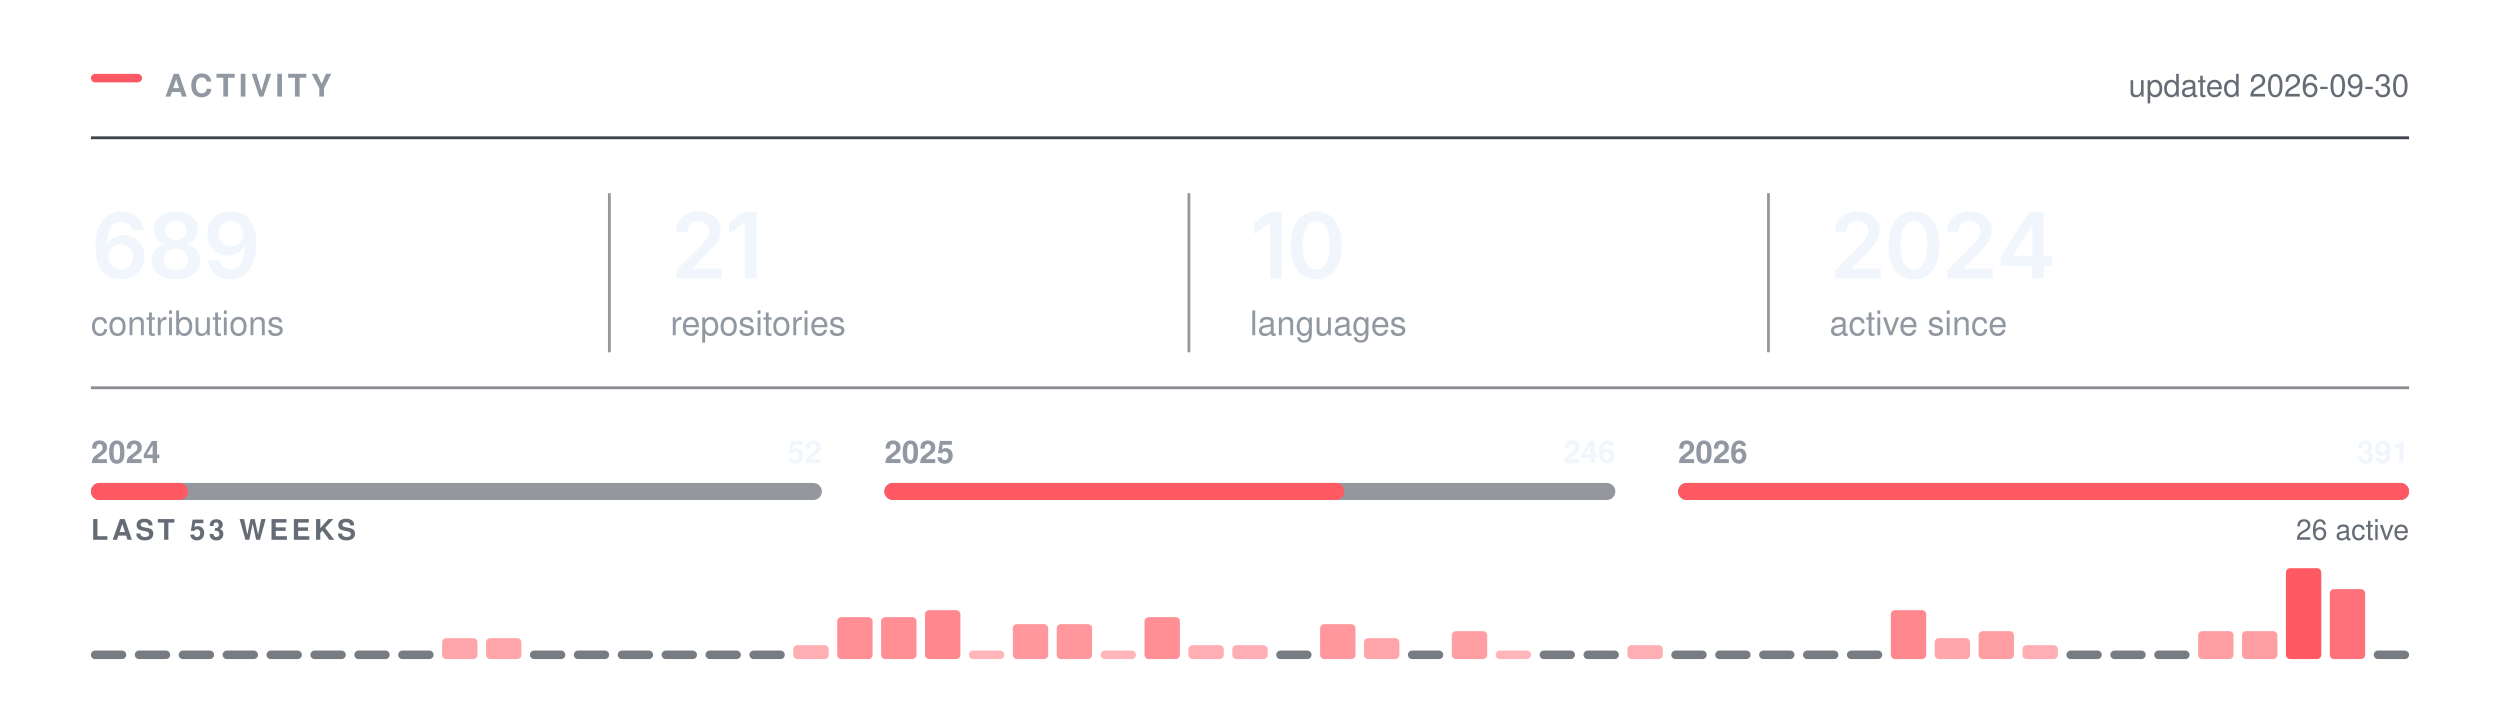
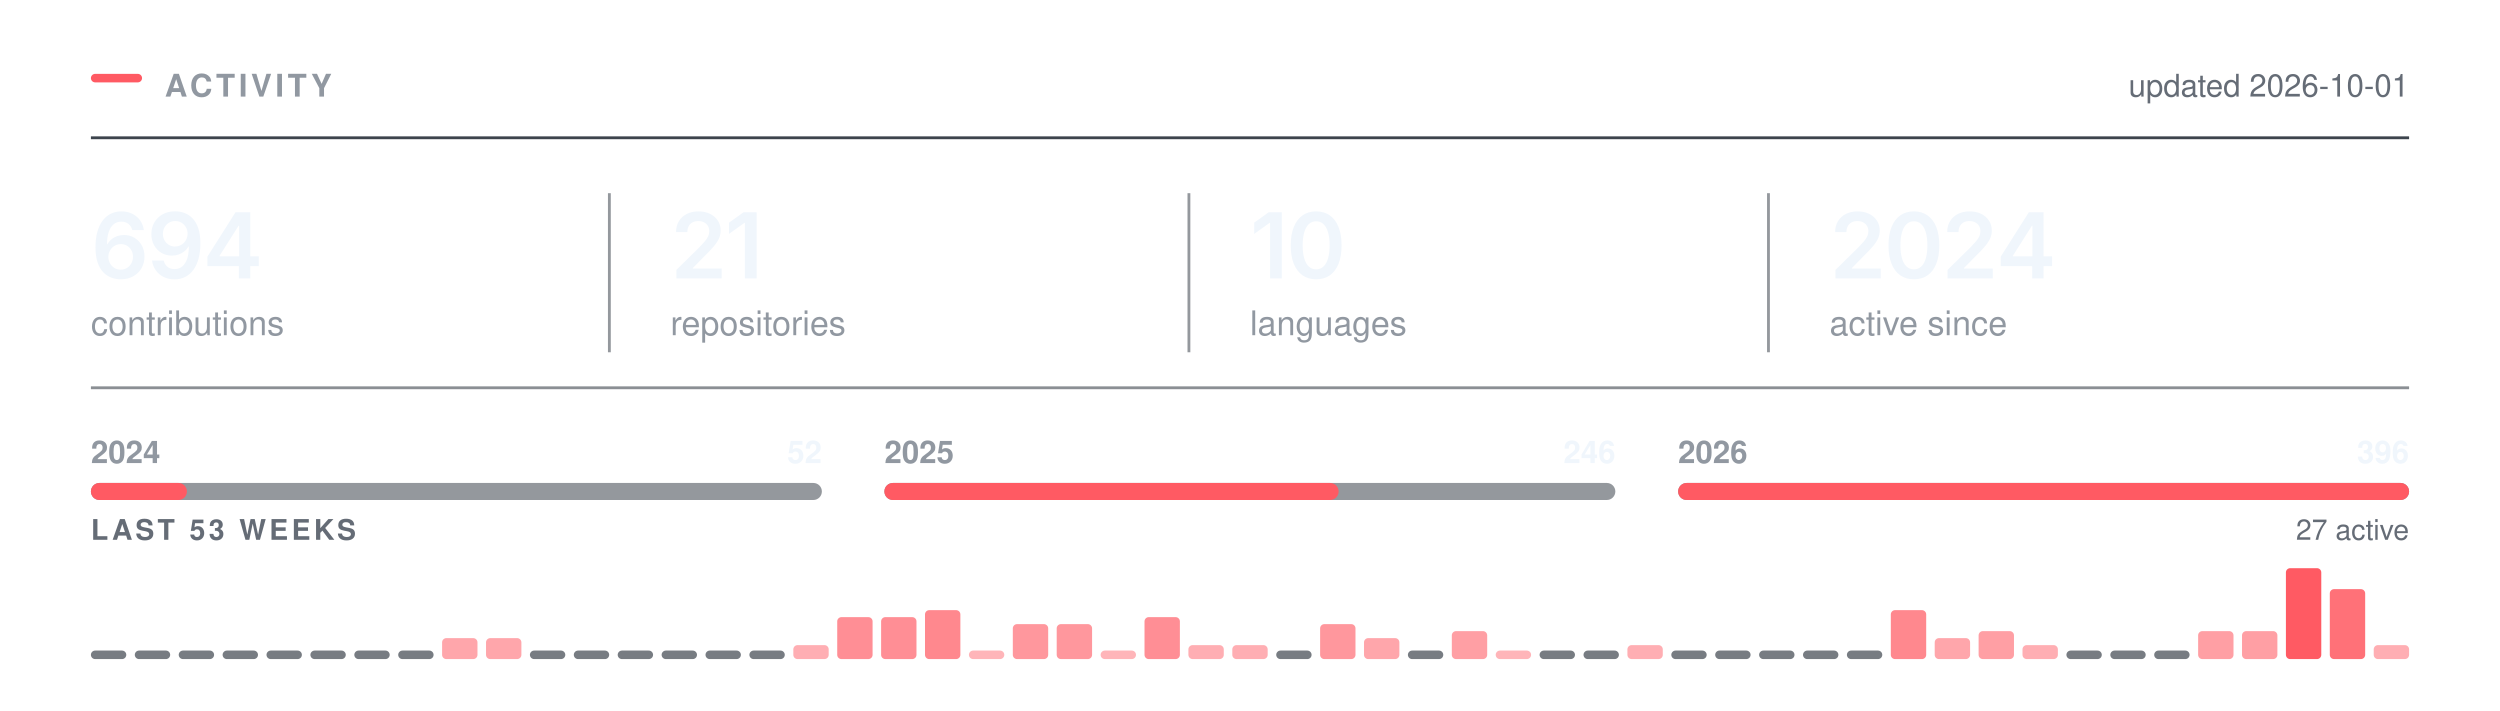
<svg xmlns="http://www.w3.org/2000/svg" width="880" height="250" viewBox="0 0 880 250" role="img" aria-labelledby="t" fill="none">
  <rect x="32.00" y="26.00" width="18" height="3" rx="1.5" fill="#FF5A63" />
  <text x="58.00" y="34.00" font-family="-apple-system,BlinkMacSystemFont,&quot;Segoe UI&quot;,Helvetica,Arial,&quot;Apple Color Emoji&quot;,&quot;Segoe UI Emoji&quot;,sans-serif" font-size="11" font-weight="600" fill="#9198a1" letter-spacing="1.3">ACTIVITY</text>
  <line x1="32.00" y1="48.5" x2="848.00" y2="48.5" stroke="#3d444d" stroke-width="1" />
-   <text x="848.00" y="34.00" font-family="-apple-system,BlinkMacSystemFont,&quot;Segoe UI&quot;,Helvetica,Arial,&quot;Apple Color Emoji&quot;,&quot;Segoe UI Emoji&quot;,sans-serif" font-size="11" font-weight="400" fill="#656c76" text-anchor="end">updated 2026-09-30</text>
+   <text x="848.00" y="34.00" font-family="-apple-system,BlinkMacSystemFont,&quot;Segoe UI&quot;,Helvetica,Arial,&quot;Apple Color Emoji&quot;,&quot;Segoe UI Emoji&quot;,sans-serif" font-size="11" font-weight="400" fill="#656c76" text-anchor="end">updated 2026-10-01</text>
  <g transform="translate(32.00,98.00)">
-     <path d="M10.48 0.31Q8.83 0.31 7.24 -0.26Q5.66 -0.83 4.38 -2.13Q3.11 -3.44 2.36 -5.6Q1.61 -7.77 1.61 -10.97Q1.61 -13.97 2.24 -16.3Q2.88 -18.64 4.07 -20.27Q5.27 -21.89 6.95 -22.74Q8.64 -23.59 10.73 -23.59Q12.91 -23.59 14.6 -22.73Q16.3 -21.88 17.34 -20.39Q18.39 -18.91 18.64 -17.02H14.55Q14.22 -18.36 13.23 -19.17Q12.25 -19.98 10.73 -19.98Q9.11 -19.98 7.98 -19.03Q6.84 -18.08 6.26 -16.3Q5.67 -14.53 5.67 -12.06H5.84Q6.41 -13.08 7.29 -13.8Q8.17 -14.52 9.29 -14.9Q10.41 -15.28 11.64 -15.28Q13.69 -15.28 15.32 -14.3Q16.95 -13.33 17.91 -11.62Q18.86 -9.91 18.86 -7.69Q18.86 -5.41 17.81 -3.59Q16.77 -1.78 14.88 -0.73Q13 0.31 10.48 0.31ZM10.47 -3.08Q11.7 -3.08 12.69 -3.68Q13.67 -4.28 14.24 -5.31Q14.81 -6.34 14.81 -7.61Q14.81 -8.86 14.26 -9.88Q13.7 -10.89 12.73 -11.48Q11.77 -12.08 10.52 -12.08Q9.59 -12.08 8.8 -11.73Q8 -11.38 7.4 -10.75Q6.8 -10.12 6.47 -9.31Q6.14 -8.5 6.14 -7.59Q6.14 -6.38 6.7 -5.34Q7.27 -4.31 8.25 -3.7Q9.23 -3.08 10.47 -3.08Z M29.9 0.31Q27.39 0.31 25.43 -0.54Q23.48 -1.39 22.38 -2.87Q21.28 -4.34 21.28 -6.23Q21.28 -7.69 21.92 -8.92Q22.56 -10.16 23.66 -10.98Q24.76 -11.81 26.14 -12.05V-12.19Q24.34 -12.59 23.23 -14.04Q22.12 -15.48 22.12 -17.36Q22.12 -19.16 23.13 -20.56Q24.14 -21.97 25.9 -22.78Q27.65 -23.59 29.9 -23.59Q32.14 -23.59 33.9 -22.78Q35.65 -21.97 36.67 -20.56Q37.68 -19.16 37.68 -17.36Q37.68 -15.48 36.57 -14.04Q35.45 -12.59 33.68 -12.19V-12.05Q35.04 -11.81 36.15 -10.98Q37.25 -10.16 37.9 -8.92Q38.54 -7.69 38.54 -6.23Q38.54 -4.34 37.43 -2.87Q36.33 -1.39 34.37 -0.54Q32.42 0.31 29.9 0.31ZM29.9 -2.91Q31.22 -2.91 32.18 -3.36Q33.15 -3.81 33.69 -4.63Q34.23 -5.45 34.23 -6.53Q34.23 -7.66 33.67 -8.51Q33.11 -9.36 32.13 -9.86Q31.15 -10.36 29.9 -10.36Q28.65 -10.36 27.67 -9.87Q26.68 -9.38 26.12 -8.52Q25.56 -7.66 25.56 -6.53Q25.56 -5.45 26.09 -4.64Q26.62 -3.83 27.61 -3.37Q28.59 -2.91 29.9 -2.91ZM29.9 -13.52Q30.98 -13.52 31.81 -13.95Q32.64 -14.39 33.12 -15.16Q33.61 -15.94 33.61 -16.95Q33.61 -17.97 33.14 -18.72Q32.67 -19.47 31.83 -19.89Q31 -20.31 29.9 -20.31Q28.79 -20.31 27.96 -19.89Q27.12 -19.47 26.66 -18.72Q26.2 -17.97 26.2 -16.95Q26.2 -15.94 26.67 -15.16Q27.14 -14.39 27.98 -13.95Q28.82 -13.52 29.9 -13.52Z M49.12 0.33Q46.93 0.33 45.24 -0.53Q43.54 -1.39 42.49 -2.89Q41.45 -4.39 41.18 -6.3H45.31Q45.62 -4.95 46.6 -4.12Q47.57 -3.28 49.12 -3.28Q50.74 -3.28 51.87 -4.23Q52.99 -5.19 53.58 -6.97Q54.17 -8.75 54.17 -11.23H54.01Q53.45 -10.23 52.56 -9.52Q51.68 -8.8 50.57 -8.41Q49.46 -8.02 48.2 -8.02Q46.17 -8.02 44.52 -8.99Q42.87 -9.97 41.92 -11.69Q40.96 -13.41 40.96 -15.59Q40.96 -17.89 42.02 -19.72Q43.09 -21.55 44.98 -22.59Q46.87 -23.64 49.38 -23.61Q51.04 -23.61 52.61 -23.03Q54.18 -22.45 55.45 -21.16Q56.71 -19.86 57.46 -17.7Q58.21 -15.53 58.21 -12.33Q58.21 -9.33 57.58 -6.98Q56.95 -4.64 55.75 -3.01Q54.56 -1.38 52.88 -0.52Q51.2 0.33 49.12 0.33ZM49.31 -11.22Q50.24 -11.22 51.05 -11.58Q51.85 -11.94 52.45 -12.56Q53.04 -13.19 53.38 -14Q53.71 -14.81 53.71 -15.73Q53.71 -16.94 53.15 -17.95Q52.59 -18.97 51.61 -19.59Q50.63 -20.2 49.37 -20.2Q48.13 -20.2 47.16 -19.6Q46.18 -19 45.6 -17.98Q45.02 -16.95 45.02 -15.69Q45.02 -14.44 45.59 -13.42Q46.15 -12.41 47.11 -11.81Q48.07 -11.22 49.31 -11.22Z" fill="#f0f6fc" />
+     <path d="M10.48 0.31Q8.83 0.31 7.24 -0.26Q5.66 -0.83 4.38 -2.13Q3.11 -3.44 2.36 -5.6Q1.61 -7.77 1.61 -10.97Q1.61 -13.97 2.24 -16.3Q2.88 -18.64 4.07 -20.27Q5.27 -21.89 6.95 -22.74Q8.64 -23.59 10.73 -23.59Q12.91 -23.59 14.6 -22.73Q16.3 -21.88 17.34 -20.39Q18.39 -18.91 18.64 -17.02H14.55Q14.22 -18.36 13.23 -19.17Q12.25 -19.98 10.73 -19.98Q9.11 -19.98 7.98 -19.03Q6.84 -18.08 6.26 -16.3Q5.67 -14.53 5.67 -12.06H5.84Q6.41 -13.08 7.29 -13.8Q8.17 -14.52 9.29 -14.9Q10.41 -15.28 11.64 -15.28Q13.69 -15.28 15.32 -14.3Q16.95 -13.33 17.91 -11.62Q18.86 -9.91 18.86 -7.69Q18.86 -5.41 17.81 -3.59Q16.77 -1.78 14.88 -0.73Q13 0.31 10.48 0.31ZM10.47 -3.08Q11.7 -3.08 12.69 -3.68Q13.67 -4.28 14.24 -5.31Q14.81 -6.34 14.81 -7.61Q14.81 -8.86 14.26 -9.88Q13.7 -10.89 12.73 -11.48Q11.77 -12.08 10.52 -12.08Q9.59 -12.08 8.8 -11.73Q8 -11.38 7.4 -10.75Q6.8 -10.12 6.47 -9.31Q6.14 -8.5 6.14 -7.59Q6.14 -6.38 6.7 -5.34Q7.27 -4.31 8.25 -3.7Q9.23 -3.08 10.47 -3.08Z M29.43 0.33Q27.25 0.33 25.55 -0.53Q23.86 -1.39 22.81 -2.89Q21.76 -4.39 21.5 -6.3H25.62Q25.93 -4.95 26.91 -4.12Q27.89 -3.28 29.43 -3.28Q31.06 -3.28 32.18 -4.23Q33.31 -5.19 33.9 -6.97Q34.48 -8.75 34.48 -11.23H34.33Q33.76 -10.23 32.88 -9.52Q32 -8.8 30.89 -8.41Q29.78 -8.02 28.51 -8.02Q26.48 -8.02 24.83 -8.99Q23.18 -9.97 22.23 -11.69Q21.28 -13.41 21.28 -15.59Q21.28 -17.89 22.34 -19.72Q23.4 -21.55 25.29 -22.59Q27.18 -23.64 29.7 -23.61Q31.36 -23.61 32.93 -23.03Q34.5 -22.45 35.76 -21.16Q37.03 -19.86 37.78 -17.7Q38.53 -15.53 38.53 -12.33Q38.53 -9.33 37.9 -6.98Q37.26 -4.64 36.07 -3.01Q34.87 -1.38 33.19 -0.52Q31.51 0.33 29.43 0.33ZM29.62 -11.22Q30.56 -11.22 31.36 -11.58Q32.17 -11.94 32.76 -12.56Q33.36 -13.19 33.69 -14Q34.03 -14.81 34.03 -15.73Q34.03 -16.94 33.47 -17.95Q32.9 -18.97 31.93 -19.59Q30.95 -20.2 29.68 -20.2Q28.45 -20.2 27.47 -19.6Q26.5 -19 25.92 -17.98Q25.34 -16.95 25.34 -15.69Q25.34 -14.44 25.9 -13.42Q26.47 -12.41 27.43 -11.81Q28.39 -11.22 29.62 -11.22Z M41.01 -4.33V-7.66L50.9 -23.28H53.65V-18.53H51.98L45.27 -7.95V-7.77H59.09V-4.33ZM52.09 0V-5.33L52.17 -6.84V-23.28H56.09V0Z" fill="#f0f6fc" />
  </g>
  <text x="32.00" y="118.00" font-family="-apple-system,BlinkMacSystemFont,&quot;Segoe UI&quot;,Helvetica,Arial,&quot;Apple Color Emoji&quot;,&quot;Segoe UI Emoji&quot;,sans-serif" font-size="12" font-weight="400" fill="#9198a1">contributions</text>
  <g transform="translate(236.00,98.00)">
    <path d="M2.09 0V-3L10.17 -10.95Q11.31 -12.12 12.09 -13.03Q12.86 -13.94 13.26 -14.79Q13.66 -15.64 13.66 -16.64Q13.66 -17.73 13.15 -18.53Q12.64 -19.33 11.77 -19.76Q10.91 -20.19 9.8 -20.19Q8.62 -20.19 7.76 -19.72Q6.89 -19.25 6.42 -18.38Q5.95 -17.52 5.95 -16.31H1.97Q1.97 -18.52 2.98 -20.16Q3.98 -21.8 5.76 -22.7Q7.53 -23.59 9.84 -23.59Q12.17 -23.59 13.94 -22.72Q15.7 -21.84 16.69 -20.32Q17.67 -18.8 17.67 -16.84Q17.67 -15.55 17.19 -14.31Q16.7 -13.08 15.45 -11.52Q14.2 -9.97 11.92 -7.78L7.88 -3.66V-3.48H18.02V0Z M30.34 -23.28V0H26.2V-19.56H26.04L20.61 -15.66V-19.62L25.72 -23.28Z" fill="#f0f6fc" />
  </g>
  <text x="236.00" y="118.00" font-family="-apple-system,BlinkMacSystemFont,&quot;Segoe UI&quot;,Helvetica,Arial,&quot;Apple Color Emoji&quot;,&quot;Segoe UI Emoji&quot;,sans-serif" font-size="12" font-weight="400" fill="#9198a1">repositories</text>
  <line x1="214.5" y1="68.00" x2="214.5" y2="124.00" stroke="#3d444d" stroke-width="1" opacity="0.55" />
  <g transform="translate(440.00,98.00)">
    <path d="M11.2 -23.28V0H7.06V-19.56H6.91L1.47 -15.66V-19.62L6.58 -23.28Z M23.28 0.31Q20.47 0.31 18.47 -1.1Q16.47 -2.52 15.4 -5.18Q14.34 -7.84 14.34 -11.62Q14.34 -15.41 15.41 -18.08Q16.48 -20.75 18.47 -22.17Q20.47 -23.59 23.28 -23.59Q26.11 -23.59 28.11 -22.17Q30.11 -20.75 31.17 -18.08Q32.23 -15.41 32.23 -11.62Q32.23 -7.84 31.18 -5.18Q30.12 -2.52 28.12 -1.1Q26.12 0.31 23.28 0.31ZM23.29 -3.19Q24.81 -3.19 25.86 -4.18Q26.92 -5.17 27.47 -7.05Q28.03 -8.94 28.03 -11.62Q28.03 -14.33 27.47 -16.22Q26.92 -18.11 25.86 -19.11Q24.81 -20.11 23.29 -20.11Q21.76 -20.11 20.71 -19.11Q19.65 -18.11 19.1 -16.22Q18.54 -14.33 18.54 -11.62Q18.54 -8.94 19.09 -7.05Q19.64 -5.17 20.7 -4.18Q21.76 -3.19 23.29 -3.19Z" fill="#f0f6fc" />
  </g>
  <text x="440.00" y="118.00" font-family="-apple-system,BlinkMacSystemFont,&quot;Segoe UI&quot;,Helvetica,Arial,&quot;Apple Color Emoji&quot;,&quot;Segoe UI Emoji&quot;,sans-serif" font-size="12" font-weight="400" fill="#9198a1">languages</text>
  <line x1="418.5" y1="68.00" x2="418.5" y2="124.00" stroke="#3d444d" stroke-width="1" opacity="0.55" />
  <g transform="translate(644.00,98.00)">
    <path d="M2.09 0V-3L10.17 -10.95Q11.31 -12.12 12.09 -13.03Q12.86 -13.94 13.26 -14.79Q13.66 -15.64 13.66 -16.64Q13.66 -17.73 13.15 -18.53Q12.64 -19.33 11.77 -19.76Q10.91 -20.19 9.8 -20.19Q8.62 -20.19 7.76 -19.72Q6.89 -19.25 6.42 -18.38Q5.95 -17.52 5.95 -16.31H1.97Q1.97 -18.52 2.98 -20.16Q3.98 -21.8 5.76 -22.7Q7.53 -23.59 9.84 -23.59Q12.17 -23.59 13.94 -22.72Q15.7 -21.84 16.69 -20.32Q17.67 -18.8 17.67 -16.84Q17.67 -15.55 17.19 -14.31Q16.7 -13.08 15.45 -11.52Q14.2 -9.97 11.92 -7.78L7.88 -3.66V-3.48H18.02V0Z M29.68 0.31Q26.87 0.31 24.87 -1.1Q22.87 -2.52 21.81 -5.18Q20.75 -7.84 20.75 -11.62Q20.75 -15.41 21.82 -18.08Q22.89 -20.75 24.88 -22.17Q26.87 -23.59 29.68 -23.59Q32.51 -23.59 34.51 -22.17Q36.51 -20.75 37.58 -18.08Q38.64 -15.41 38.64 -11.62Q38.64 -7.84 37.58 -5.18Q36.53 -2.52 34.53 -1.1Q32.53 0.31 29.68 0.31ZM29.7 -3.19Q31.22 -3.19 32.27 -4.18Q33.33 -5.17 33.88 -7.05Q34.43 -8.94 34.43 -11.62Q34.43 -14.33 33.88 -16.22Q33.33 -18.11 32.27 -19.11Q31.22 -20.11 29.7 -20.11Q28.17 -20.11 27.11 -19.11Q26.06 -18.11 25.5 -16.22Q24.95 -14.33 24.95 -11.62Q24.95 -8.94 25.5 -7.05Q26.04 -5.17 27.11 -4.18Q28.17 -3.19 29.7 -3.19Z M41.54 0V-3L49.62 -10.95Q50.76 -12.12 51.53 -13.03Q52.31 -13.94 52.7 -14.79Q53.1 -15.64 53.1 -16.64Q53.1 -17.73 52.6 -18.53Q52.09 -19.33 51.22 -19.76Q50.35 -20.19 49.24 -20.19Q48.07 -20.19 47.2 -19.72Q46.34 -19.25 45.87 -18.38Q45.4 -17.52 45.4 -16.31H41.42Q41.42 -18.52 42.42 -20.16Q43.43 -21.8 45.2 -22.7Q46.98 -23.59 49.29 -23.59Q51.62 -23.59 53.38 -22.72Q55.15 -21.84 56.13 -20.32Q57.12 -18.8 57.12 -16.84Q57.12 -15.55 56.63 -14.31Q56.15 -13.08 54.9 -11.52Q53.65 -9.97 51.37 -7.78L47.32 -3.66V-3.48H57.46V0Z M60.26 -4.33V-7.66L70.15 -23.28H72.9V-18.53H71.22L64.52 -7.95V-7.77H78.33V-4.33ZM71.33 0V-5.33L71.41 -6.84V-23.28H75.33V0Z" fill="#f0f6fc" />
  </g>
  <text x="644.00" y="118.00" font-family="-apple-system,BlinkMacSystemFont,&quot;Segoe UI&quot;,Helvetica,Arial,&quot;Apple Color Emoji&quot;,&quot;Segoe UI Emoji&quot;,sans-serif" font-size="12" font-weight="400" fill="#9198a1">active since</text>
  <line x1="622.5" y1="68.00" x2="622.5" y2="124.00" stroke="#3d444d" stroke-width="1" opacity="0.55" />
  <line x1="32.00" y1="136.5" x2="848.00" y2="136.5" stroke="#3d444d" stroke-width="1" opacity="0.6" />
  <rect x="32.0" y="170" width="257.3" height="6" rx="3" fill="#3d444d" opacity="0.55" />
-   <rect x="32.0" y="170" width="34.2" height="6" rx="3" fill="#FF5A63" />
+   <rect x="32.0" y="170" width="33.8" height="6" rx="3" fill="#FF5A63" />
  <text x="32.00" y="163.00" font-family="-apple-system,BlinkMacSystemFont,&quot;Segoe UI&quot;,Helvetica,Arial,&quot;Apple Color Emoji&quot;,&quot;Segoe UI Emoji&quot;,sans-serif" font-size="11" font-weight="600" fill="#9198a1">2024</text>
  <text x="289.33" y="163.00" font-family="-apple-system,BlinkMacSystemFont,&quot;Segoe UI&quot;,Helvetica,Arial,&quot;Apple Color Emoji&quot;,&quot;Segoe UI Emoji&quot;,sans-serif" font-size="11" font-weight="600" fill="#f0f6fc" text-anchor="end">52</text>
  <rect x="311.3" y="170" width="257.3" height="6" rx="3" fill="#3d444d" opacity="0.55" />
-   <rect x="311.3" y="170" width="161.9" height="6" rx="3" fill="#FF5A63" />
+   <rect x="311.3" y="170" width="159.9" height="6" rx="3" fill="#FF5A63" />
  <text x="311.33" y="163.00" font-family="-apple-system,BlinkMacSystemFont,&quot;Segoe UI&quot;,Helvetica,Arial,&quot;Apple Color Emoji&quot;,&quot;Segoe UI Emoji&quot;,sans-serif" font-size="11" font-weight="600" fill="#9198a1">2025</text>
  <text x="568.67" y="163.00" font-family="-apple-system,BlinkMacSystemFont,&quot;Segoe UI&quot;,Helvetica,Arial,&quot;Apple Color Emoji&quot;,&quot;Segoe UI Emoji&quot;,sans-serif" font-size="11" font-weight="600" fill="#f0f6fc" text-anchor="end">246</text>
  <rect x="590.7" y="170" width="257.3" height="6" rx="3" fill="#3d444d" opacity="0.55" />
  <rect x="590.7" y="170" width="257.3" height="6" rx="3" fill="#FF5A63" />
  <text x="590.67" y="163.00" font-family="-apple-system,BlinkMacSystemFont,&quot;Segoe UI&quot;,Helvetica,Arial,&quot;Apple Color Emoji&quot;,&quot;Segoe UI Emoji&quot;,sans-serif" font-size="11" font-weight="600" fill="#9198a1">2026</text>
-   <text x="848.00" y="163.00" font-family="-apple-system,BlinkMacSystemFont,&quot;Segoe UI&quot;,Helvetica,Arial,&quot;Apple Color Emoji&quot;,&quot;Segoe UI Emoji&quot;,sans-serif" font-size="11" font-weight="600" fill="#f0f6fc" text-anchor="end">391</text>
+   <text x="848.00" y="163.00" font-family="-apple-system,BlinkMacSystemFont,&quot;Segoe UI&quot;,Helvetica,Arial,&quot;Apple Color Emoji&quot;,&quot;Segoe UI Emoji&quot;,sans-serif" font-size="11" font-weight="600" fill="#f0f6fc" text-anchor="end">396</text>
  <text x="32.00" y="190.00" font-family="-apple-system,BlinkMacSystemFont,&quot;Segoe UI&quot;,Helvetica,Arial,&quot;Apple Color Emoji&quot;,&quot;Segoe UI Emoji&quot;,sans-serif" font-size="10" font-weight="600" fill="#656c76" letter-spacing="1.2">LAST 53 WEEKS</text>
-   <text x="848.00" y="190.00" font-family="-apple-system,BlinkMacSystemFont,&quot;Segoe UI&quot;,Helvetica,Arial,&quot;Apple Color Emoji&quot;,&quot;Segoe UI Emoji&quot;,sans-serif" font-size="10" font-weight="400" fill="#656c76" text-anchor="end">26 active</text>
+   <text x="848.00" y="190.00" font-family="-apple-system,BlinkMacSystemFont,&quot;Segoe UI&quot;,Helvetica,Arial,&quot;Apple Color Emoji&quot;,&quot;Segoe UI Emoji&quot;,sans-serif" font-size="10" font-weight="400" fill="#656c76" text-anchor="end">27 active</text>
  <rect x="32.00" y="229.00" width="12.45" height="3" rx="1.5" fill="#3d444d" opacity="0.7" />
  <rect x="47.45" y="229.00" width="12.45" height="3" rx="1.5" fill="#3d444d" opacity="0.7" />
  <rect x="62.91" y="229.00" width="12.45" height="3" rx="1.5" fill="#3d444d" opacity="0.7" />
  <rect x="78.36" y="229.00" width="12.45" height="3" rx="1.5" fill="#3d444d" opacity="0.7" />
  <rect x="93.81" y="229.00" width="12.45" height="3" rx="1.5" fill="#3d444d" opacity="0.7" />
  <rect x="109.26" y="229.00" width="12.45" height="3" rx="1.5" fill="#3d444d" opacity="0.7" />
  <rect x="124.72" y="229.00" width="12.45" height="3" rx="1.5" fill="#3d444d" opacity="0.7" />
  <rect x="140.17" y="229.00" width="12.45" height="3" rx="1.5" fill="#3d444d" opacity="0.7" />
  <rect x="155.62" y="224.62" width="12.45" height="7.38" rx="1.5" fill="#FF5A63" opacity="0.54" />
  <rect x="171.08" y="224.62" width="12.45" height="7.38" rx="1.5" fill="#FF5A63" opacity="0.54" />
  <rect x="186.53" y="229.00" width="12.45" height="3" rx="1.5" fill="#3d444d" opacity="0.7" />
  <rect x="201.98" y="229.00" width="12.45" height="3" rx="1.5" fill="#3d444d" opacity="0.7" />
  <rect x="217.43" y="229.00" width="12.45" height="3" rx="1.5" fill="#3d444d" opacity="0.7" />
  <rect x="232.89" y="229.00" width="12.45" height="3" rx="1.5" fill="#3d444d" opacity="0.7" />
  <rect x="248.34" y="229.00" width="12.45" height="3" rx="1.5" fill="#3d444d" opacity="0.7" />
  <rect x="263.79" y="229.00" width="12.45" height="3" rx="1.5" fill="#3d444d" opacity="0.7" />
  <rect x="279.25" y="227.08" width="12.45" height="4.92" rx="1.5" fill="#FF5A63" opacity="0.49" />
  <rect x="294.70" y="217.23" width="12.45" height="14.77" rx="1.5" fill="#FF5A63" opacity="0.68" />
  <rect x="310.15" y="217.23" width="12.45" height="14.77" rx="1.5" fill="#FF5A63" opacity="0.68" />
  <rect x="325.60" y="214.77" width="12.45" height="17.23" rx="1.5" fill="#FF5A63" opacity="0.72" />
  <rect x="341.06" y="229.00" width="12.45" height="3.00" rx="1.5" fill="#FF5A63" opacity="0.45" />
  <rect x="356.51" y="219.69" width="12.45" height="12.31" rx="1.5" fill="#FF5A63" opacity="0.63" />
  <rect x="371.96" y="219.69" width="12.45" height="12.31" rx="1.5" fill="#FF5A63" opacity="0.63" />
  <rect x="387.42" y="229.00" width="12.45" height="3.00" rx="1.5" fill="#FF5A63" opacity="0.45" />
  <rect x="402.87" y="217.23" width="12.45" height="14.77" rx="1.5" fill="#FF5A63" opacity="0.68" />
  <rect x="418.32" y="227.08" width="12.45" height="4.92" rx="1.5" fill="#FF5A63" opacity="0.49" />
  <rect x="433.77" y="227.08" width="12.45" height="4.92" rx="1.5" fill="#FF5A63" opacity="0.49" />
  <rect x="449.23" y="229.00" width="12.45" height="3" rx="1.5" fill="#3d444d" opacity="0.7" />
  <rect x="464.68" y="219.69" width="12.45" height="12.31" rx="1.5" fill="#FF5A63" opacity="0.63" />
  <rect x="480.13" y="224.62" width="12.45" height="7.38" rx="1.5" fill="#FF5A63" opacity="0.54" />
  <rect x="495.58" y="229.00" width="12.45" height="3" rx="1.5" fill="#3d444d" opacity="0.7" />
  <rect x="511.04" y="222.15" width="12.45" height="9.85" rx="1.5" fill="#FF5A63" opacity="0.58" />
  <rect x="526.49" y="229.00" width="12.45" height="3.00" rx="1.5" fill="#FF5A63" opacity="0.45" />
  <rect x="541.94" y="229.00" width="12.45" height="3" rx="1.5" fill="#3d444d" opacity="0.7" />
  <rect x="557.40" y="229.00" width="12.45" height="3" rx="1.5" fill="#3d444d" opacity="0.7" />
  <rect x="572.85" y="227.08" width="12.45" height="4.92" rx="1.5" fill="#FF5A63" opacity="0.49" />
  <rect x="588.30" y="229.00" width="12.45" height="3" rx="1.5" fill="#3d444d" opacity="0.7" />
  <rect x="603.75" y="229.00" width="12.45" height="3" rx="1.5" fill="#3d444d" opacity="0.7" />
  <rect x="619.21" y="229.00" width="12.45" height="3" rx="1.5" fill="#3d444d" opacity="0.7" />
  <rect x="634.66" y="229.00" width="12.45" height="3" rx="1.5" fill="#3d444d" opacity="0.7" />
  <rect x="650.11" y="229.00" width="12.45" height="3" rx="1.5" fill="#3d444d" opacity="0.7" />
  <rect x="665.57" y="214.77" width="12.45" height="17.23" rx="1.5" fill="#FF5A63" opacity="0.72" />
  <rect x="681.02" y="224.62" width="12.45" height="7.38" rx="1.5" fill="#FF5A63" opacity="0.54" />
  <rect x="696.47" y="222.15" width="12.45" height="9.85" rx="1.5" fill="#FF5A63" opacity="0.58" />
  <rect x="711.92" y="227.08" width="12.45" height="4.92" rx="1.5" fill="#FF5A63" opacity="0.49" />
  <rect x="727.38" y="229.00" width="12.45" height="3" rx="1.5" fill="#3d444d" opacity="0.7" />
  <rect x="742.83" y="229.00" width="12.45" height="3" rx="1.5" fill="#3d444d" opacity="0.7" />
  <rect x="758.28" y="229.00" width="12.45" height="3" rx="1.5" fill="#3d444d" opacity="0.7" />
  <rect x="773.74" y="222.15" width="12.45" height="9.85" rx="1.5" fill="#FF5A63" opacity="0.58" />
  <rect x="789.19" y="222.15" width="12.45" height="9.85" rx="1.5" fill="#FF5A63" opacity="0.58" />
  <rect x="804.64" y="200.00" width="12.45" height="32.00" rx="1.5" fill="#FF5A63" opacity="1.00" />
  <rect x="820.09" y="207.38" width="12.45" height="24.62" rx="1.5" fill="#FF5A63" opacity="0.86" />
-   <rect x="835.55" y="229.00" width="12.45" height="3" rx="1.5" fill="#3d444d" opacity="0.7" />
+   <rect x="835.55" y="227.08" width="12.45" height="4.92" rx="1.5" fill="#FF5A63" opacity="0.49" />
</svg>
